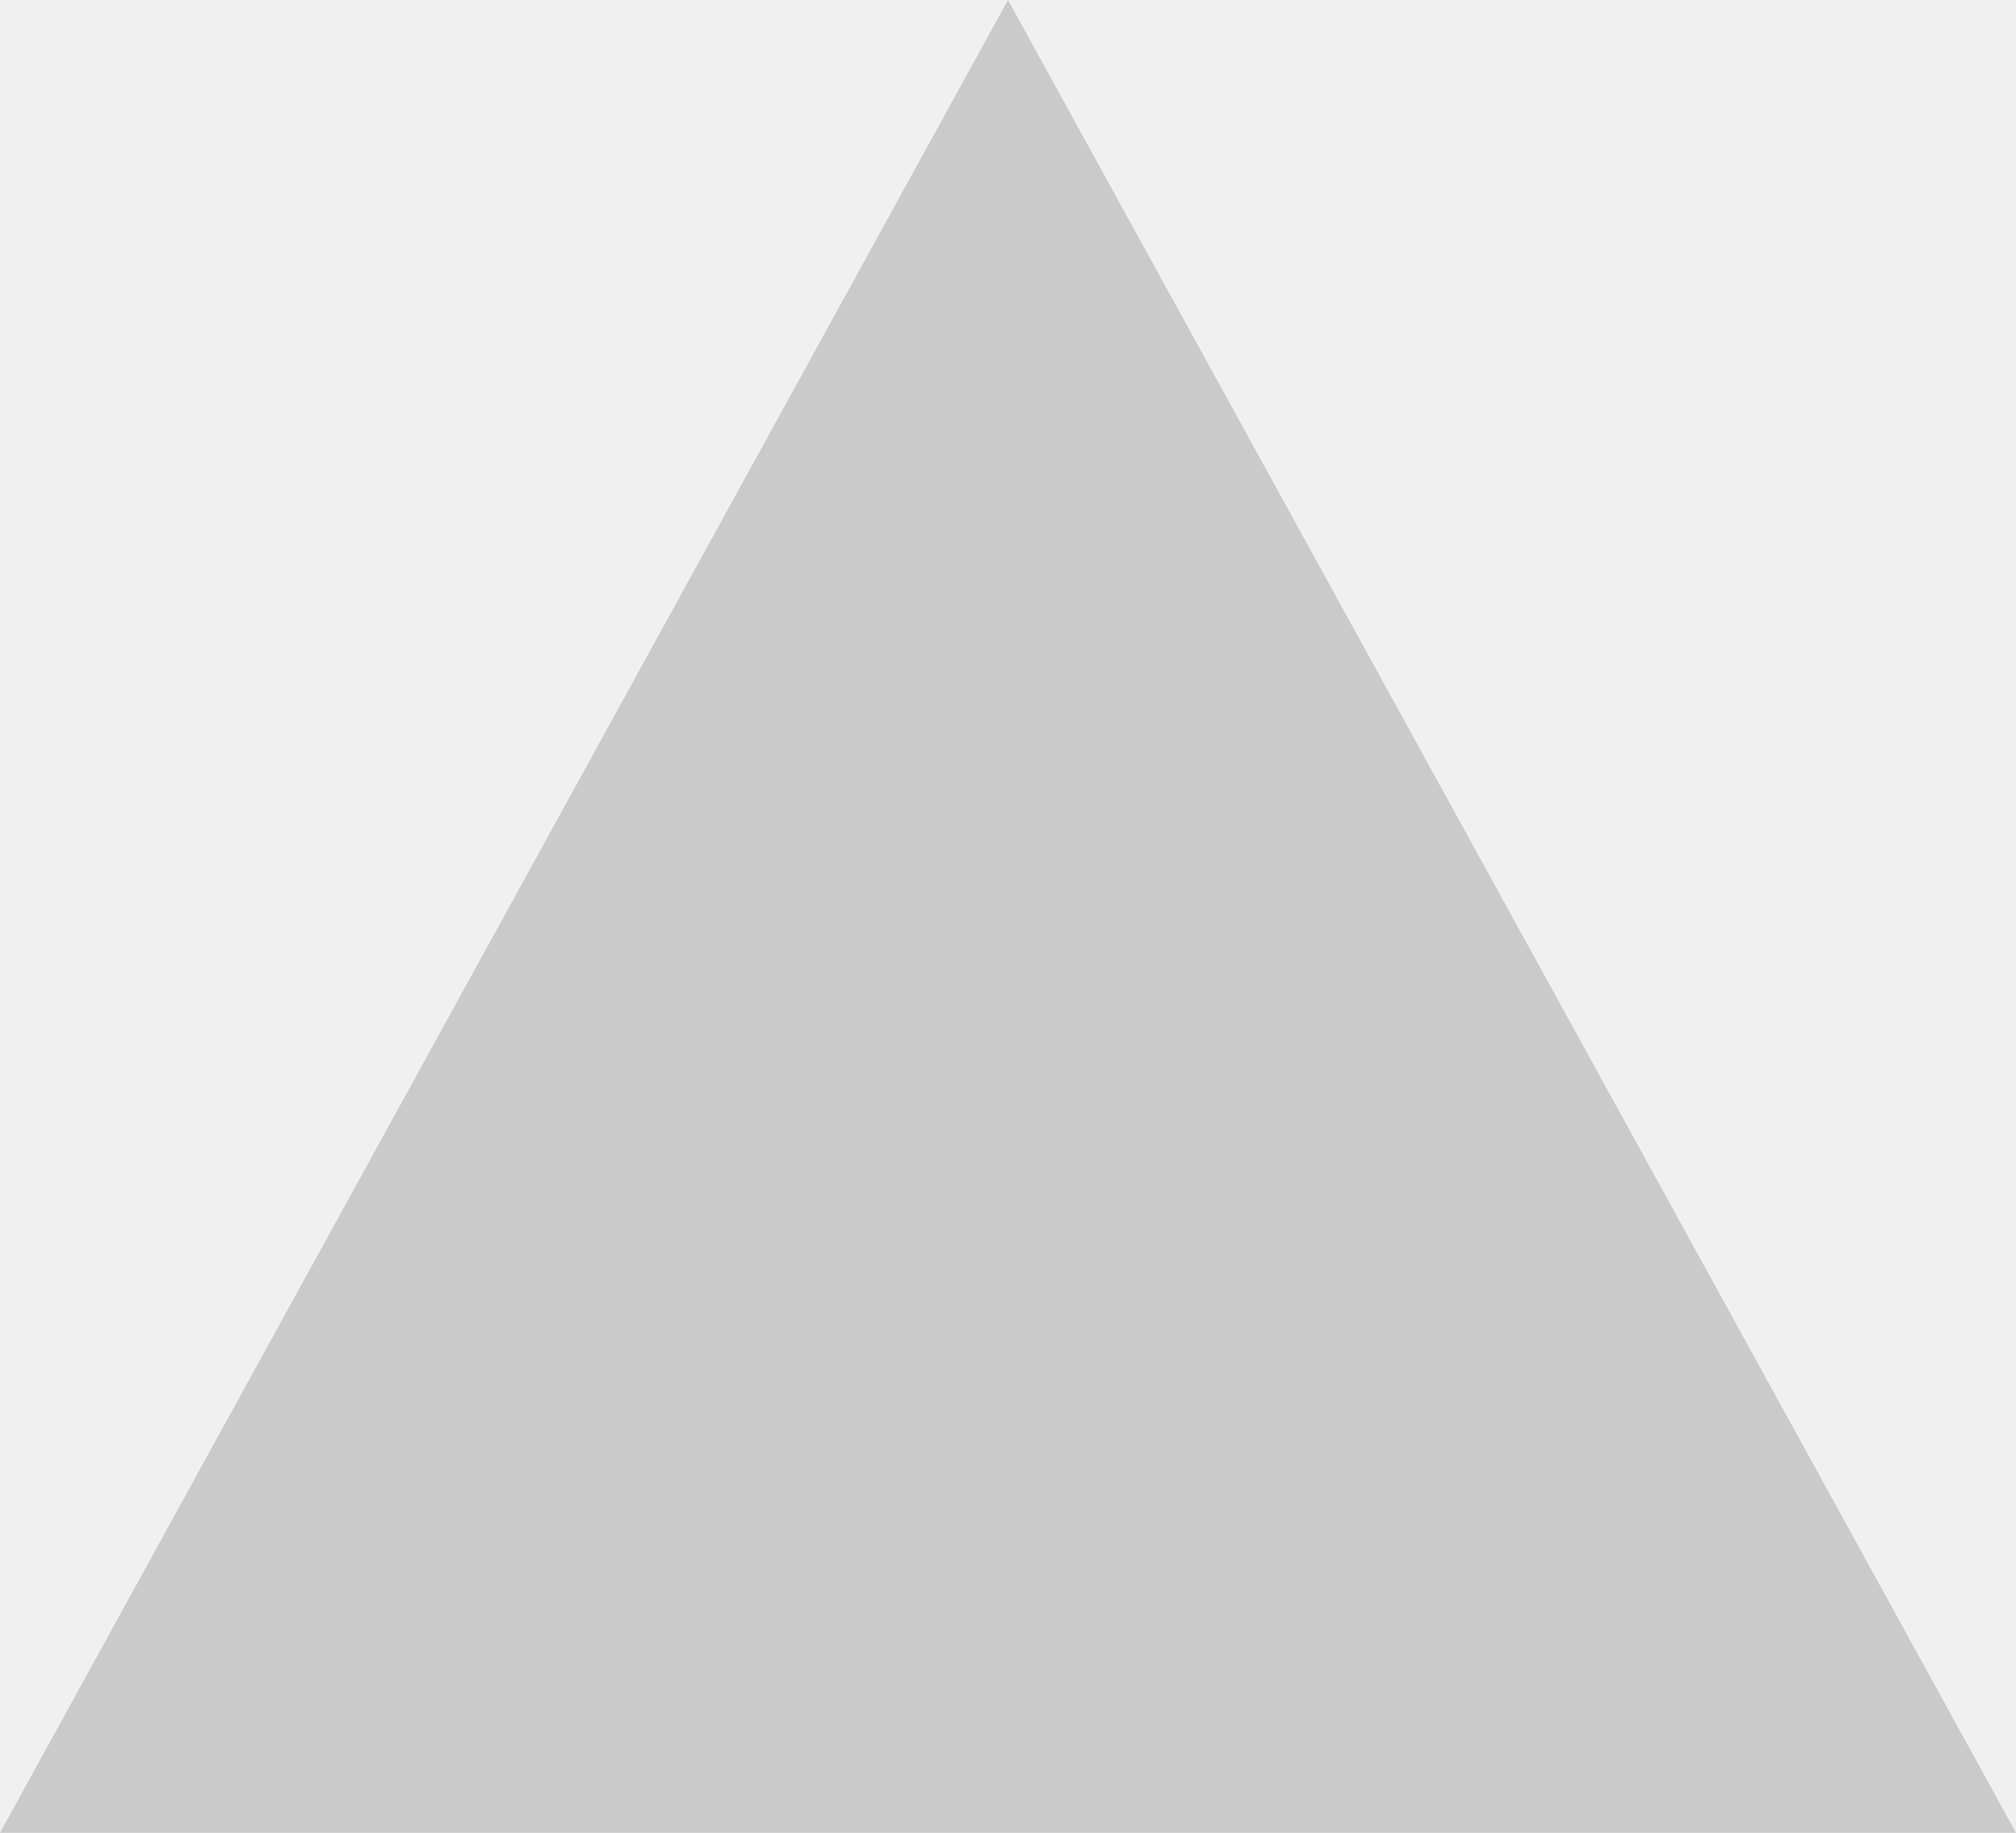
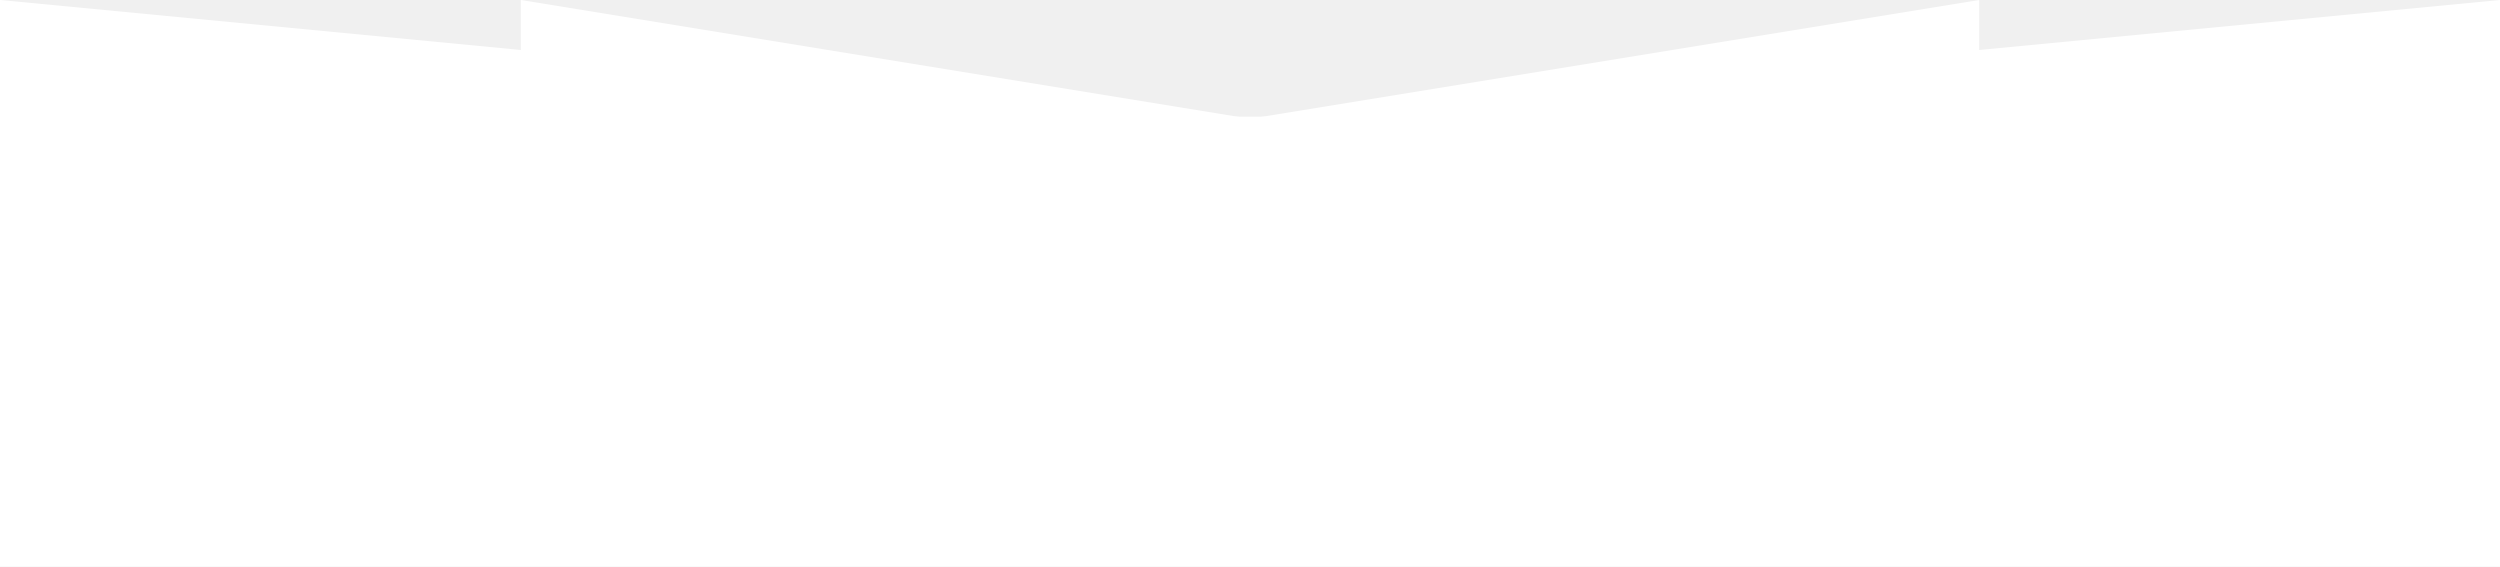
- <svg xmlns="http://www.w3.org/2000/svg" width="11" height="10" viewBox="0 0 11 10" fill="none">
-   <path d="M5.5 0L0 10H11L5.5 0Z" fill="#CACACA" />
+ <svg xmlns="http://www.w3.org/2000/svg" width="1200" height="272" viewBox="0 0 1200 272" fill="none">
+   <rect y="56" width="1200" height="216" fill="white" />
+   <path d="M0 57V0L250 24V0L600 57L950 0V24L1200 0V57H0Z" fill="white" />
</svg>
